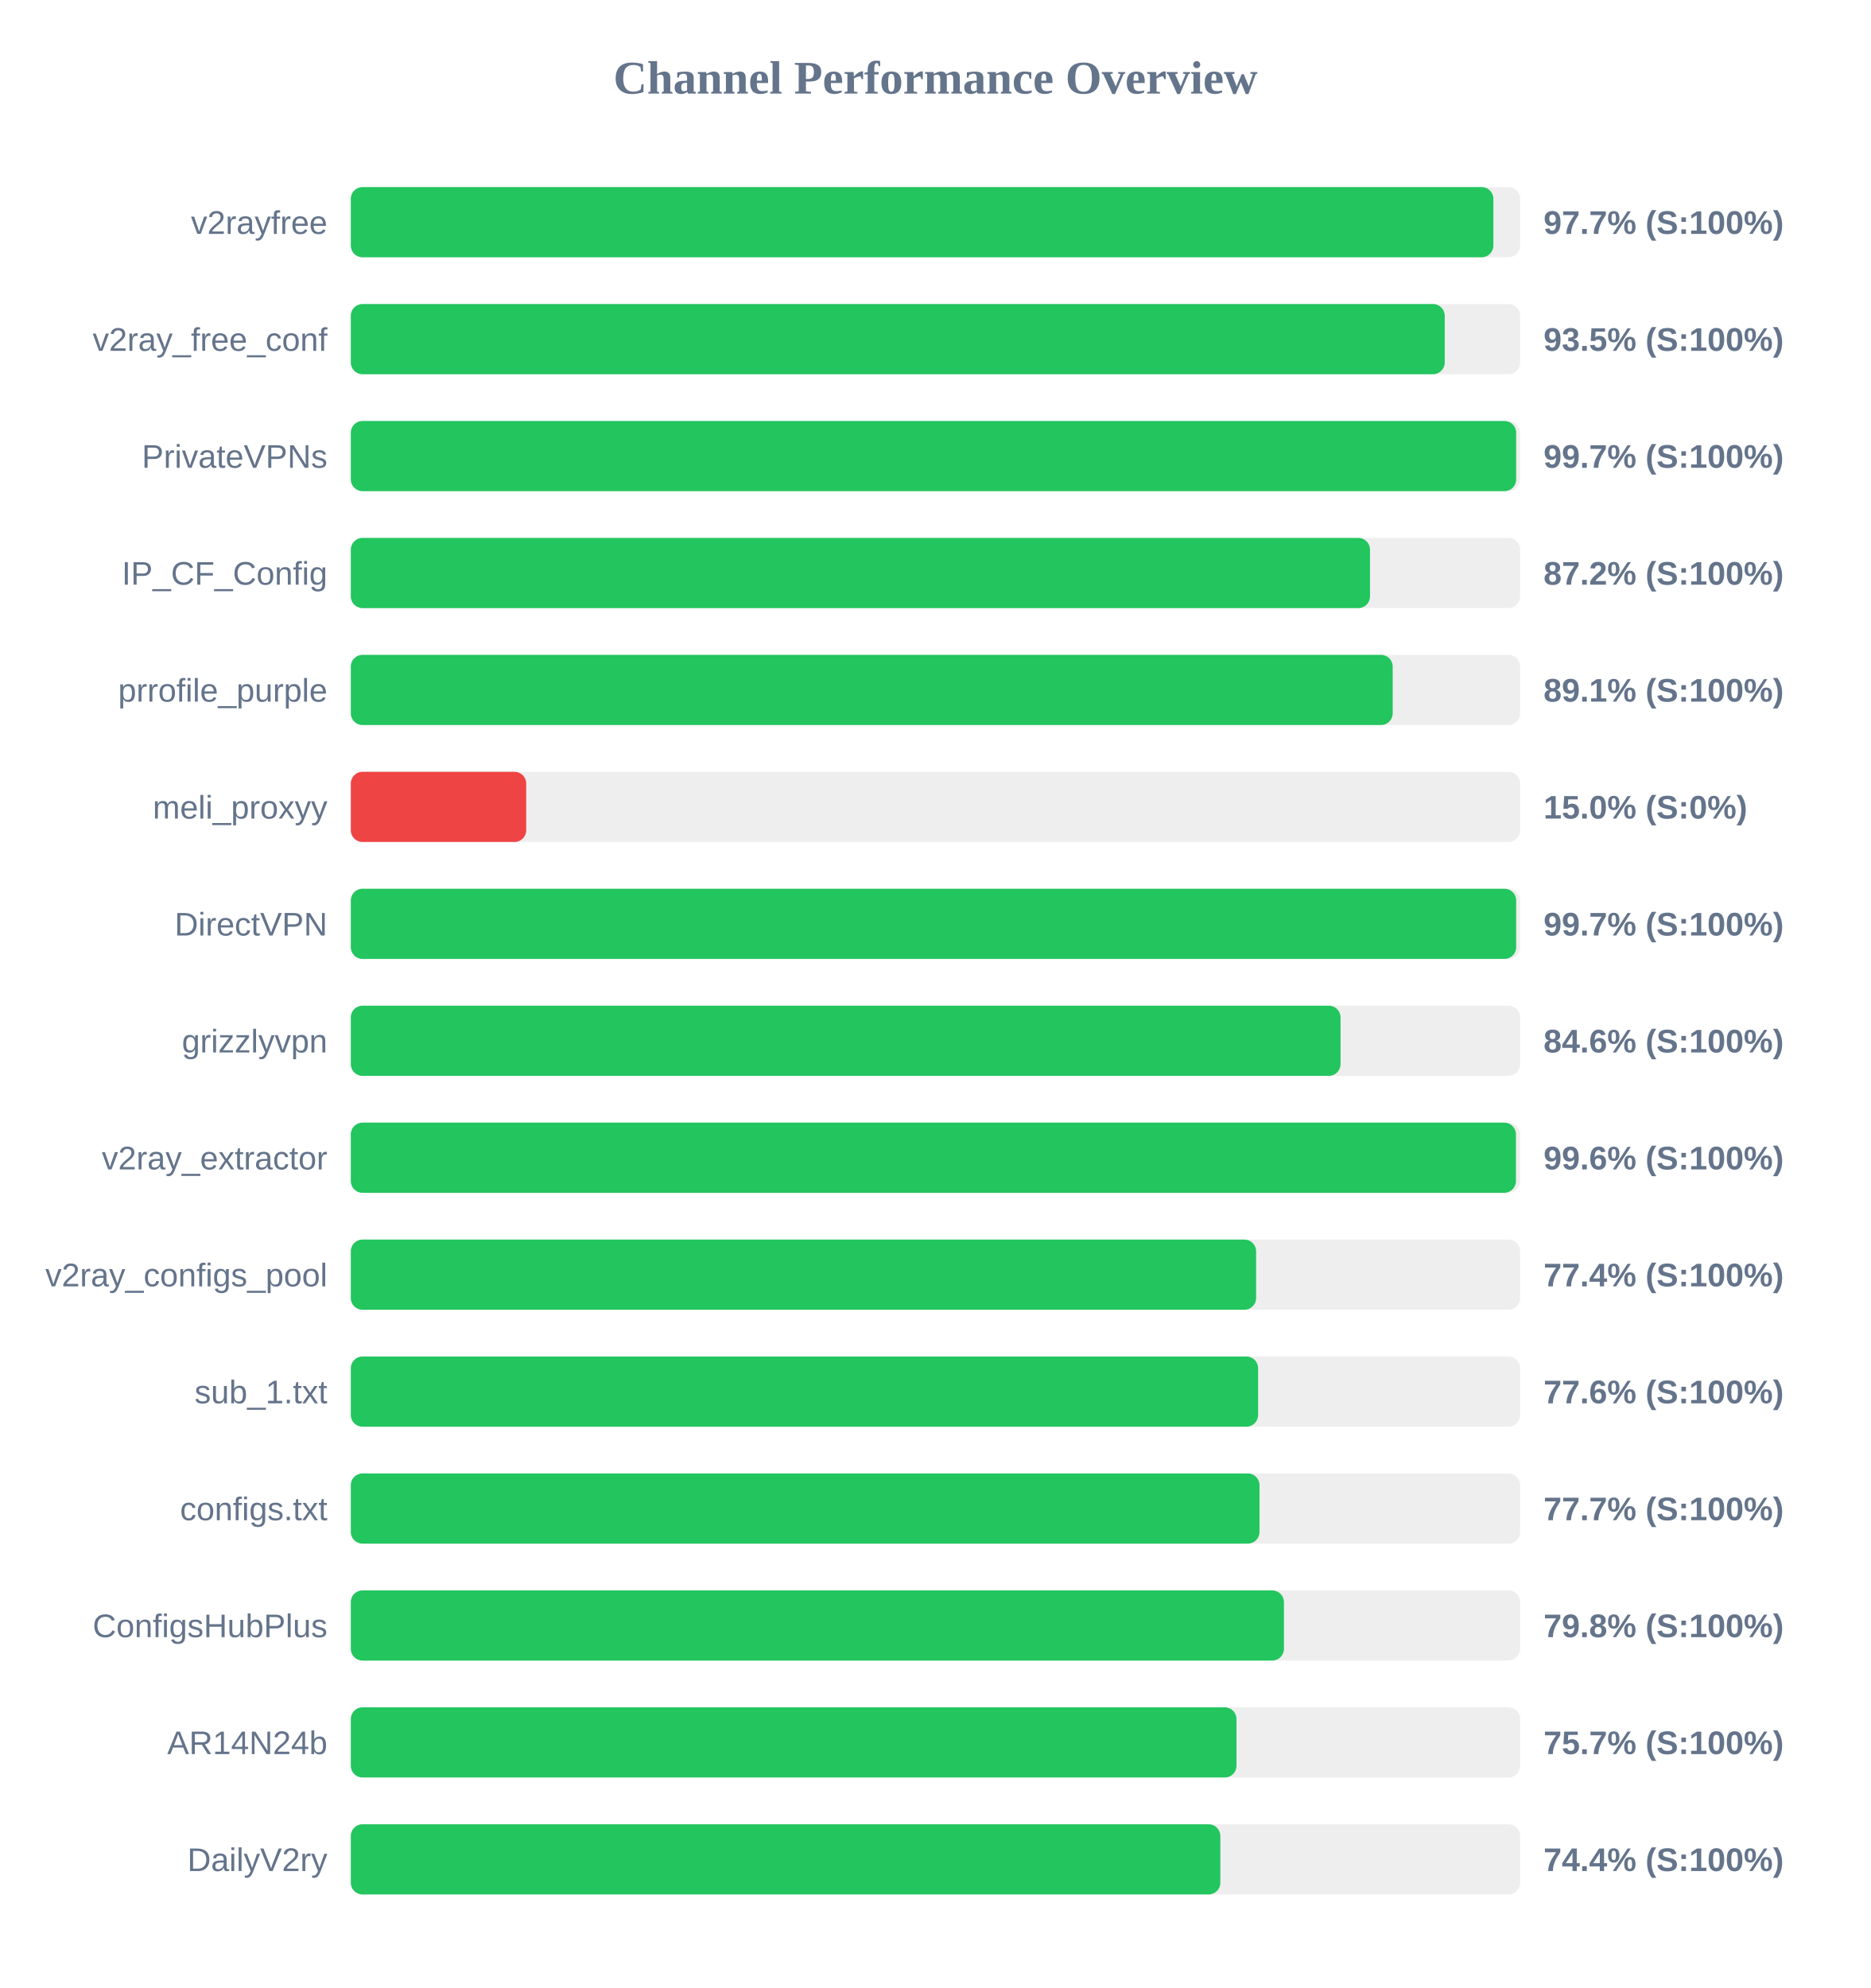
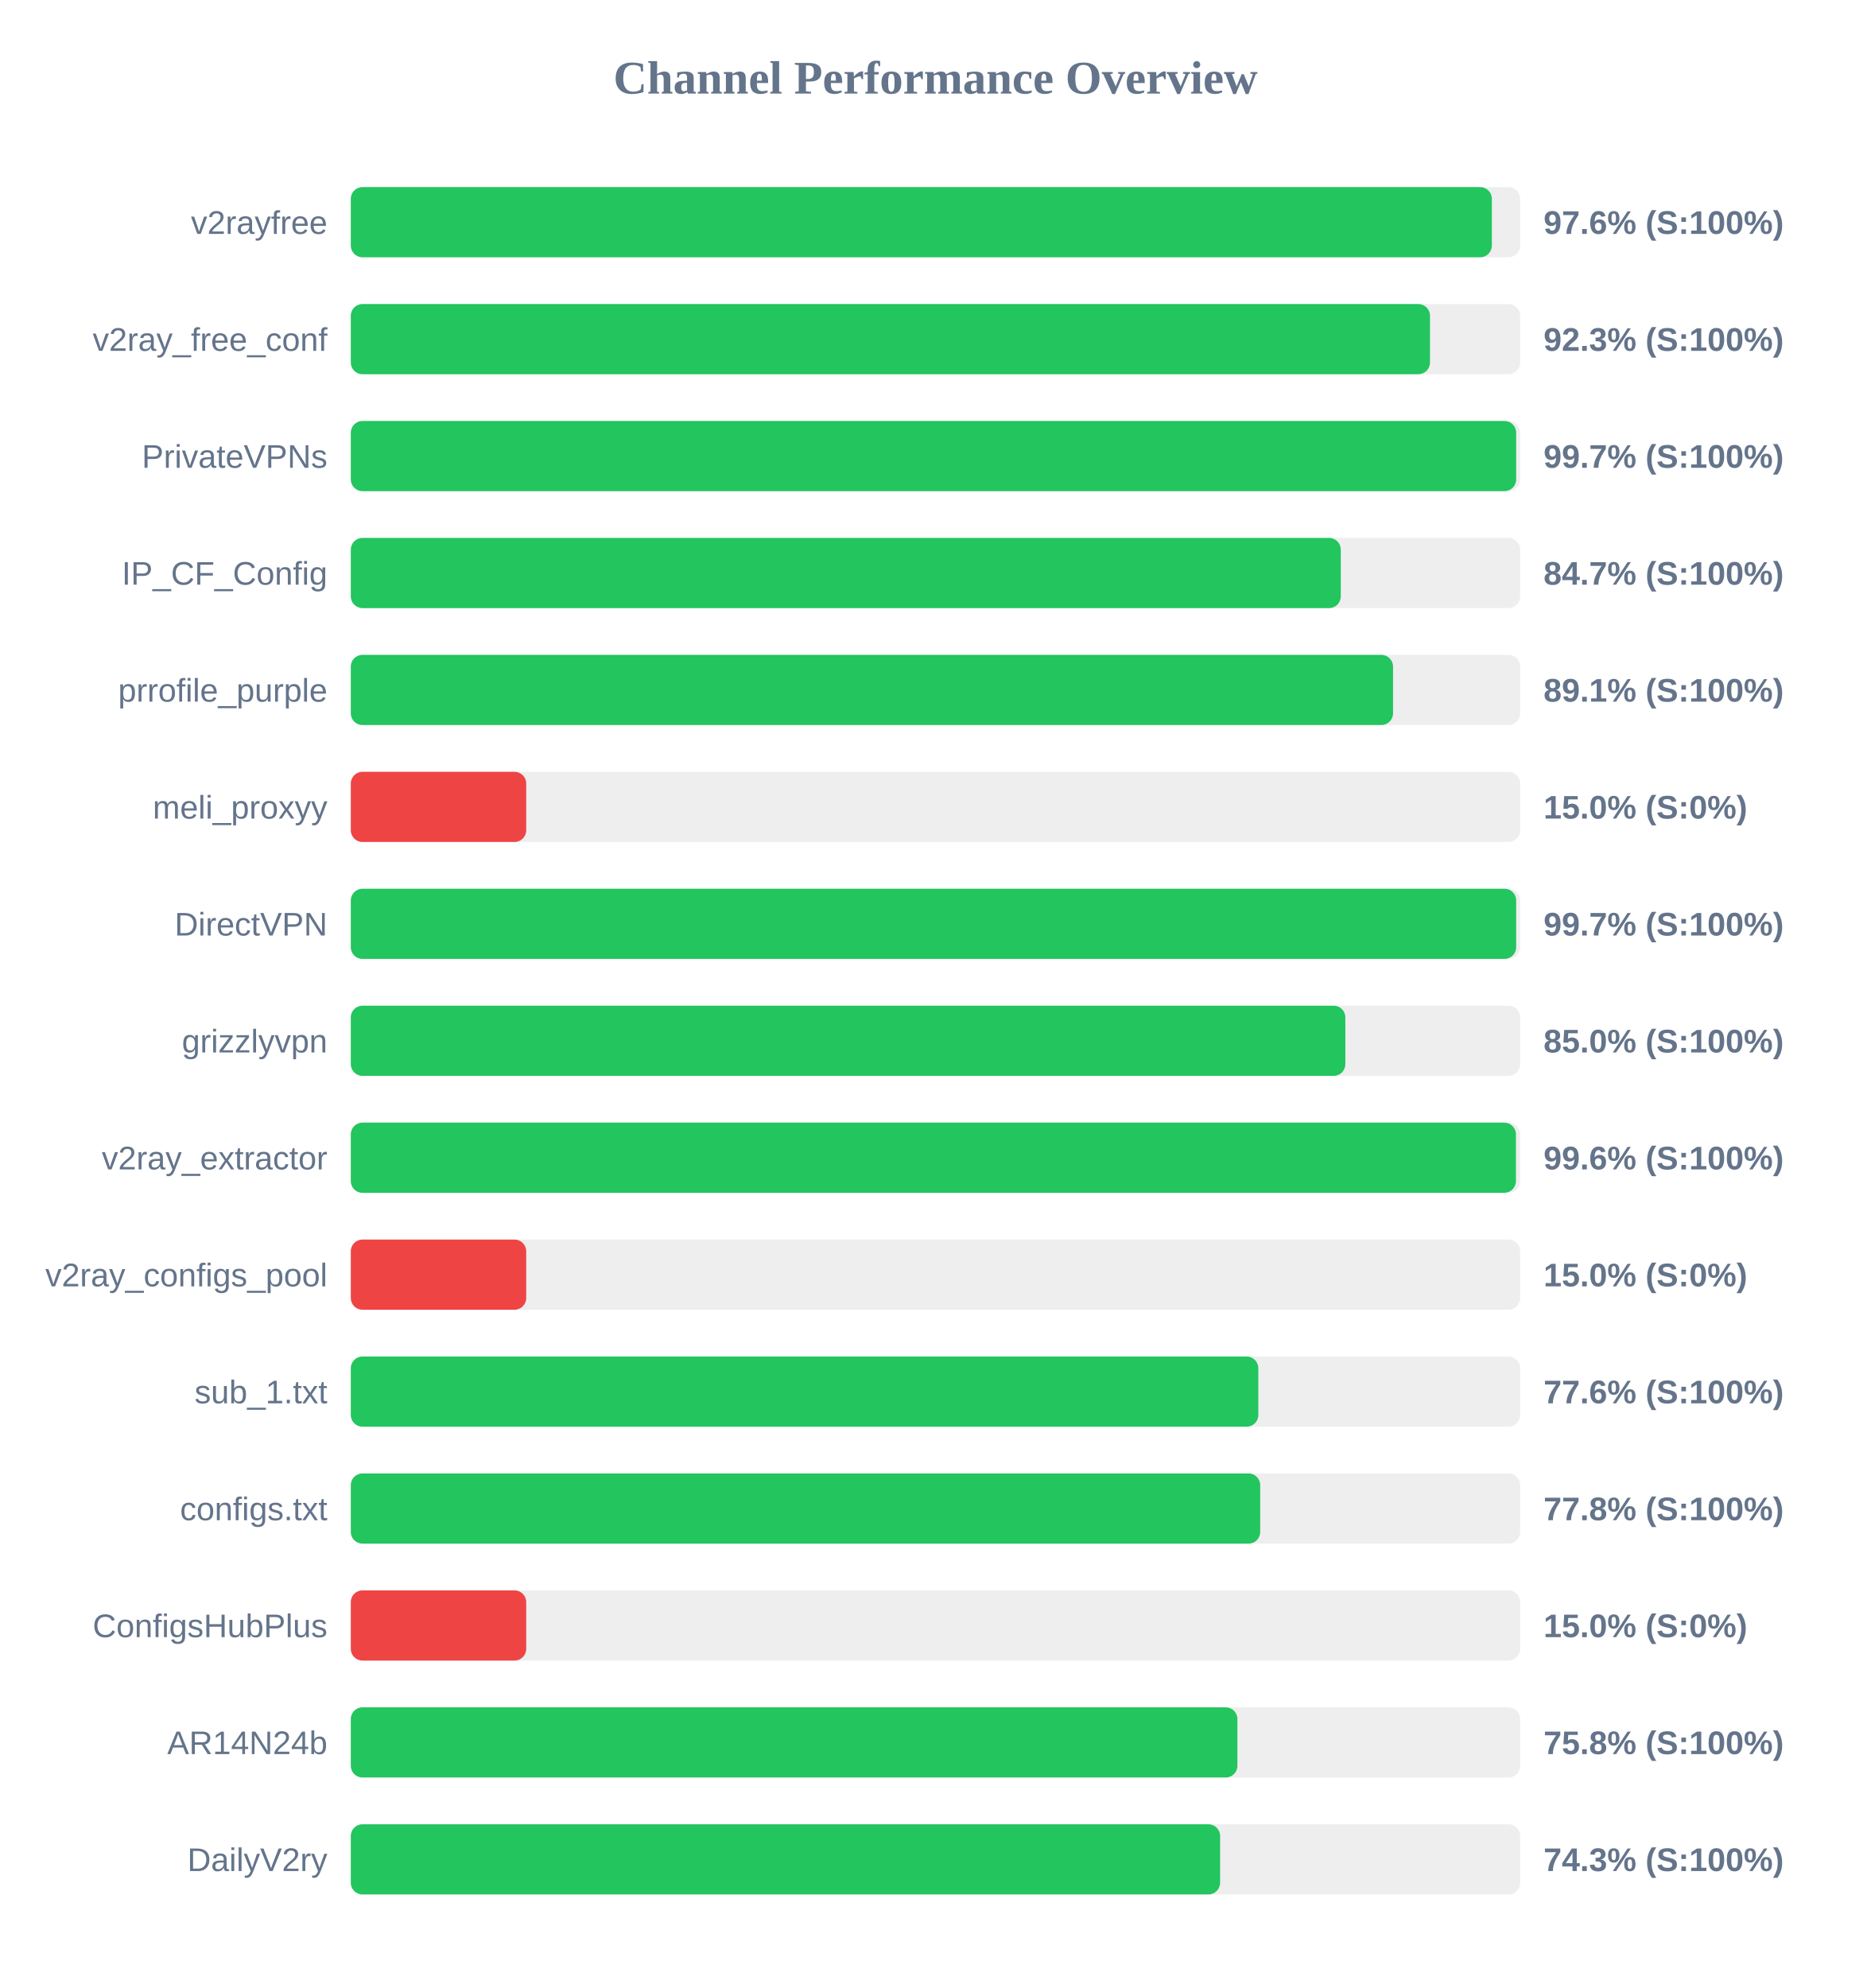
<svg xmlns="http://www.w3.org/2000/svg" width="800" height="850" version="1.1">
  <style>
        .row { font: 14px Arial; fill: #64748b; }
        .score { font: bold 14px Arial; fill: #64748b; }
    </style>
  <text x="400" y="40" text-anchor="middle" font-size="20px" font-weight="bold" fill="#64748b">Channel Performance Overview</text>
  <rect x="150" y="80" width="500" height="30" fill="#eee" rx="5" />
-   <rect x="150" y="80" width="488.55" height="30" fill="#22c55e" rx="5" />
+   <rect x="150" y="80" width="487.9" height="30" fill="#22c55e" rx="5" />
  <text x="140" y="100" text-anchor="end" class="row">v2rayfree</text>
-   <text x="660" y="100" text-anchor="start" class="score">97.7% (S:100%)</text>
+   <text x="660" y="100" text-anchor="start" class="score">97.6% (S:100%)</text>
  <rect x="150" y="130" width="500" height="30" fill="#eee" rx="5" />
-   <rect x="150" y="130" width="467.75" height="30" fill="#22c55e" rx="5" />
+   <rect x="150" y="130" width="461.45" height="30" fill="#22c55e" rx="5" />
  <text x="140" y="150" text-anchor="end" class="row">v2ray_free_conf</text>
-   <text x="660" y="150" text-anchor="start" class="score">93.5% (S:100%)</text>
+   <text x="660" y="150" text-anchor="start" class="score">92.3% (S:100%)</text>
  <rect x="150" y="180" width="500" height="30" fill="#eee" rx="5" />
  <rect x="150" y="180" width="498.3" height="30" fill="#22c55e" rx="5" />
  <text x="140" y="200" text-anchor="end" class="row">PrivateVPNs</text>
  <text x="660" y="200" text-anchor="start" class="score">99.7% (S:100%)</text>
  <rect x="150" y="230" width="500" height="30" fill="#eee" rx="5" />
-   <rect x="150" y="230" width="435.8" height="30" fill="#22c55e" rx="5" />
+   <rect x="150" y="230" width="423.3" height="30" fill="#22c55e" rx="5" />
  <text x="140" y="250" text-anchor="end" class="row">IP_CF_Config</text>
-   <text x="660" y="250" text-anchor="start" class="score">87.2% (S:100%)</text>
+   <text x="660" y="250" text-anchor="start" class="score">84.7% (S:100%)</text>
  <rect x="150" y="280" width="500" height="30" fill="#eee" rx="5" />
-   <rect x="150" y="280" width="445.5" height="30" fill="#22c55e" rx="5" />
+   <rect x="150" y="280" width="445.65" height="30" fill="#22c55e" rx="5" />
  <text x="140" y="300" text-anchor="end" class="row">prrofile_purple</text>
  <text x="660" y="300" text-anchor="start" class="score">89.1% (S:100%)</text>
  <rect x="150" y="330" width="500" height="30" fill="#eee" rx="5" />
  <rect x="150" y="330" width="75.0" height="30" fill="#ef4444" rx="5" />
  <text x="140" y="350" text-anchor="end" class="row">meli_proxyy</text>
  <text x="660" y="350" text-anchor="start" class="score">15.0% (S:0%)</text>
  <rect x="150" y="380" width="500" height="30" fill="#eee" rx="5" />
  <rect x="150" y="380" width="498.3" height="30" fill="#22c55e" rx="5" />
  <text x="140" y="400" text-anchor="end" class="row">DirectVPN</text>
  <text x="660" y="400" text-anchor="start" class="score">99.7% (S:100%)</text>
  <rect x="150" y="430" width="500" height="30" fill="#eee" rx="5" />
-   <rect x="150" y="430" width="423.2" height="30" fill="#22c55e" rx="5" />
+   <rect x="150" y="430" width="425.25" height="30" fill="#22c55e" rx="5" />
  <text x="140" y="450" text-anchor="end" class="row">grizzlyvpn</text>
-   <text x="660" y="450" text-anchor="start" class="score">84.6% (S:100%)</text>
+   <text x="660" y="450" text-anchor="start" class="score">85.0% (S:100%)</text>
  <rect x="150" y="480" width="500" height="30" fill="#eee" rx="5" />
  <rect x="150" y="480" width="498.2" height="30" fill="#22c55e" rx="5" />
  <text x="140" y="500" text-anchor="end" class="row">v2ray_extractor</text>
  <text x="660" y="500" text-anchor="start" class="score">99.6% (S:100%)</text>
  <rect x="150" y="530" width="500" height="30" fill="#eee" rx="5" />
-   <rect x="150" y="530" width="387.1" height="30" fill="#22c55e" rx="5" />
+   <rect x="150" y="530" width="75.0" height="30" fill="#ef4444" rx="5" />
  <text x="140" y="550" text-anchor="end" class="row">v2ray_configs_pool</text>
-   <text x="660" y="550" text-anchor="start" class="score">77.4% (S:100%)</text>
+   <text x="660" y="550" text-anchor="start" class="score">15.0% (S:0%)</text>
  <rect x="150" y="580" width="500" height="30" fill="#eee" rx="5" />
-   <rect x="150" y="580" width="387.95" height="30" fill="#22c55e" rx="5" />
+   <rect x="150" y="580" width="388.05" height="30" fill="#22c55e" rx="5" />
  <text x="140" y="600" text-anchor="end" class="row">sub_1.txt</text>
  <text x="660" y="600" text-anchor="start" class="score">77.6% (S:100%)</text>
  <rect x="150" y="630" width="500" height="30" fill="#eee" rx="5" />
-   <rect x="150" y="630" width="388.55" height="30" fill="#22c55e" rx="5" />
+   <rect x="150" y="630" width="388.85" height="30" fill="#22c55e" rx="5" />
  <text x="140" y="650" text-anchor="end" class="row">configs.txt</text>
-   <text x="660" y="650" text-anchor="start" class="score">77.7% (S:100%)</text>
+   <text x="660" y="650" text-anchor="start" class="score">77.8% (S:100%)</text>
  <rect x="150" y="680" width="500" height="30" fill="#eee" rx="5" />
-   <rect x="150" y="680" width="399.0" height="30" fill="#22c55e" rx="5" />
+   <rect x="150" y="680" width="75.0" height="30" fill="#ef4444" rx="5" />
  <text x="140" y="700" text-anchor="end" class="row">ConfigsHubPlus</text>
-   <text x="660" y="700" text-anchor="start" class="score">79.8% (S:100%)</text>
+   <text x="660" y="700" text-anchor="start" class="score">15.0% (S:0%)</text>
  <rect x="150" y="730" width="500" height="30" fill="#eee" rx="5" />
-   <rect x="150" y="730" width="378.7" height="30" fill="#22c55e" rx="5" />
+   <rect x="150" y="730" width="379.1" height="30" fill="#22c55e" rx="5" />
  <text x="140" y="750" text-anchor="end" class="row">AR14N24b</text>
-   <text x="660" y="750" text-anchor="start" class="score">75.7% (S:100%)</text>
+   <text x="660" y="750" text-anchor="start" class="score">75.8% (S:100%)</text>
  <rect x="150" y="780" width="500" height="30" fill="#eee" rx="5" />
-   <rect x="150" y="780" width="371.8" height="30" fill="#22c55e" rx="5" />
+   <rect x="150" y="780" width="371.7" height="30" fill="#22c55e" rx="5" />
  <text x="140" y="800" text-anchor="end" class="row">DailyV2ry</text>
-   <text x="660" y="800" text-anchor="start" class="score">74.4% (S:100%)</text>
+   <text x="660" y="800" text-anchor="start" class="score">74.3% (S:100%)</text>
</svg>
